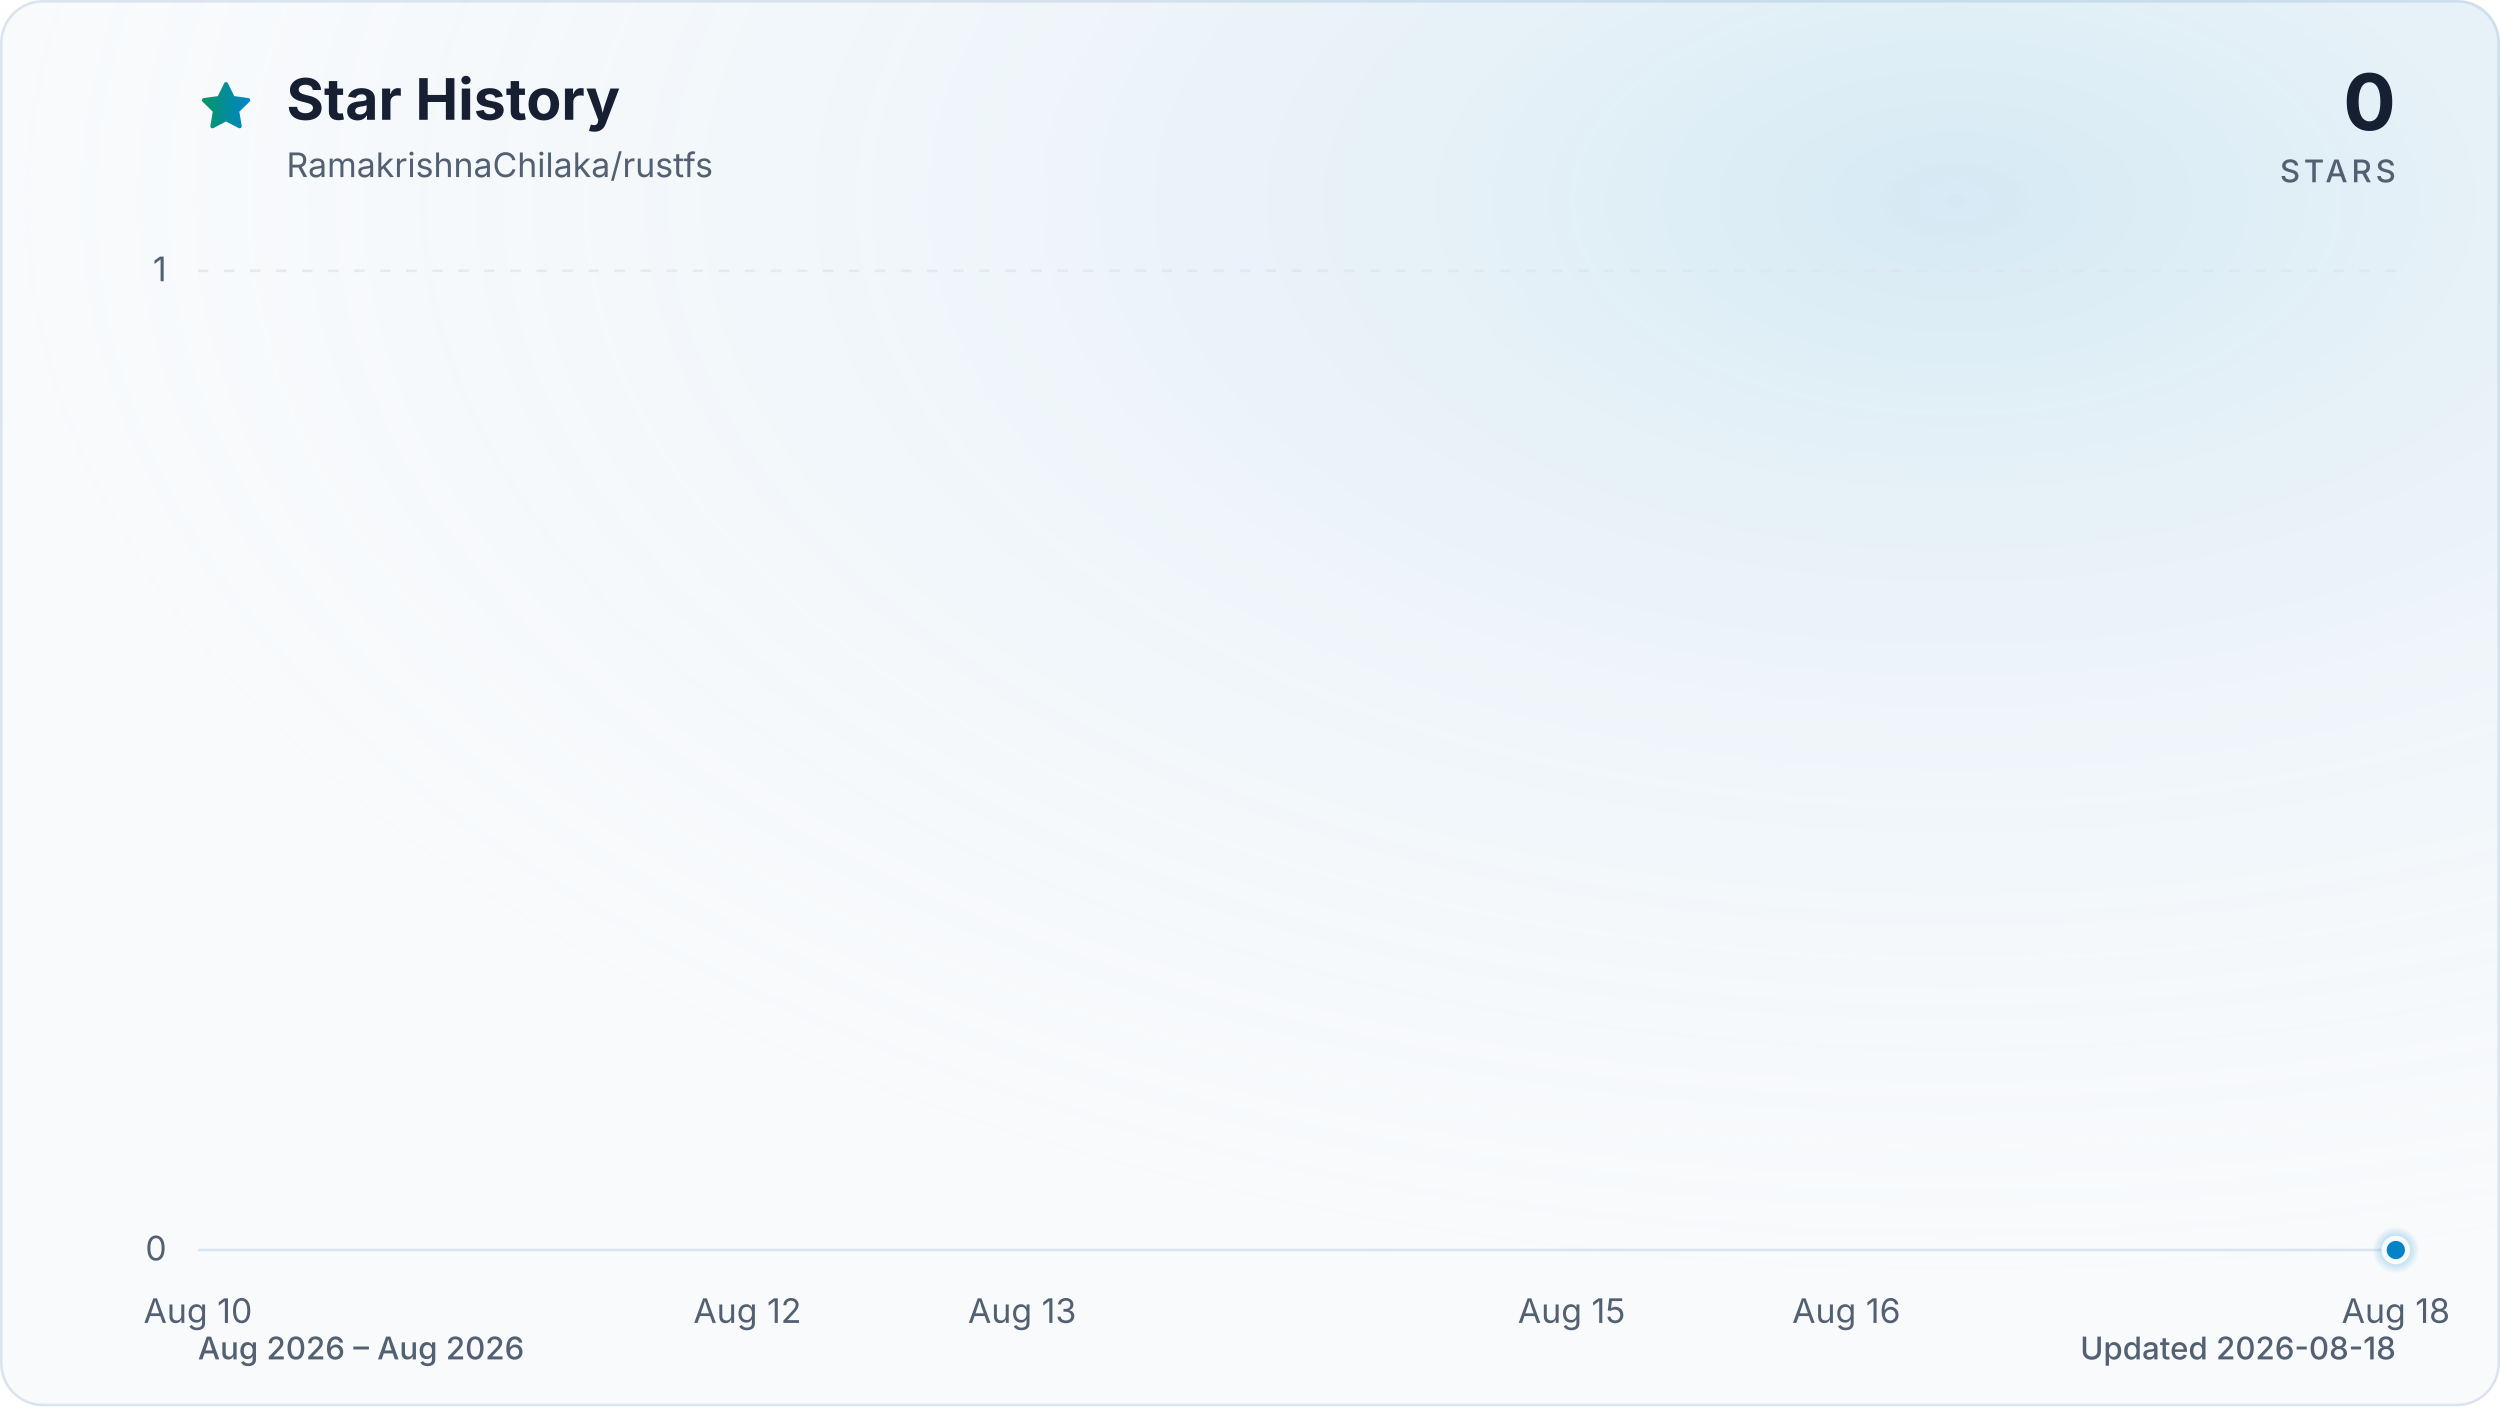
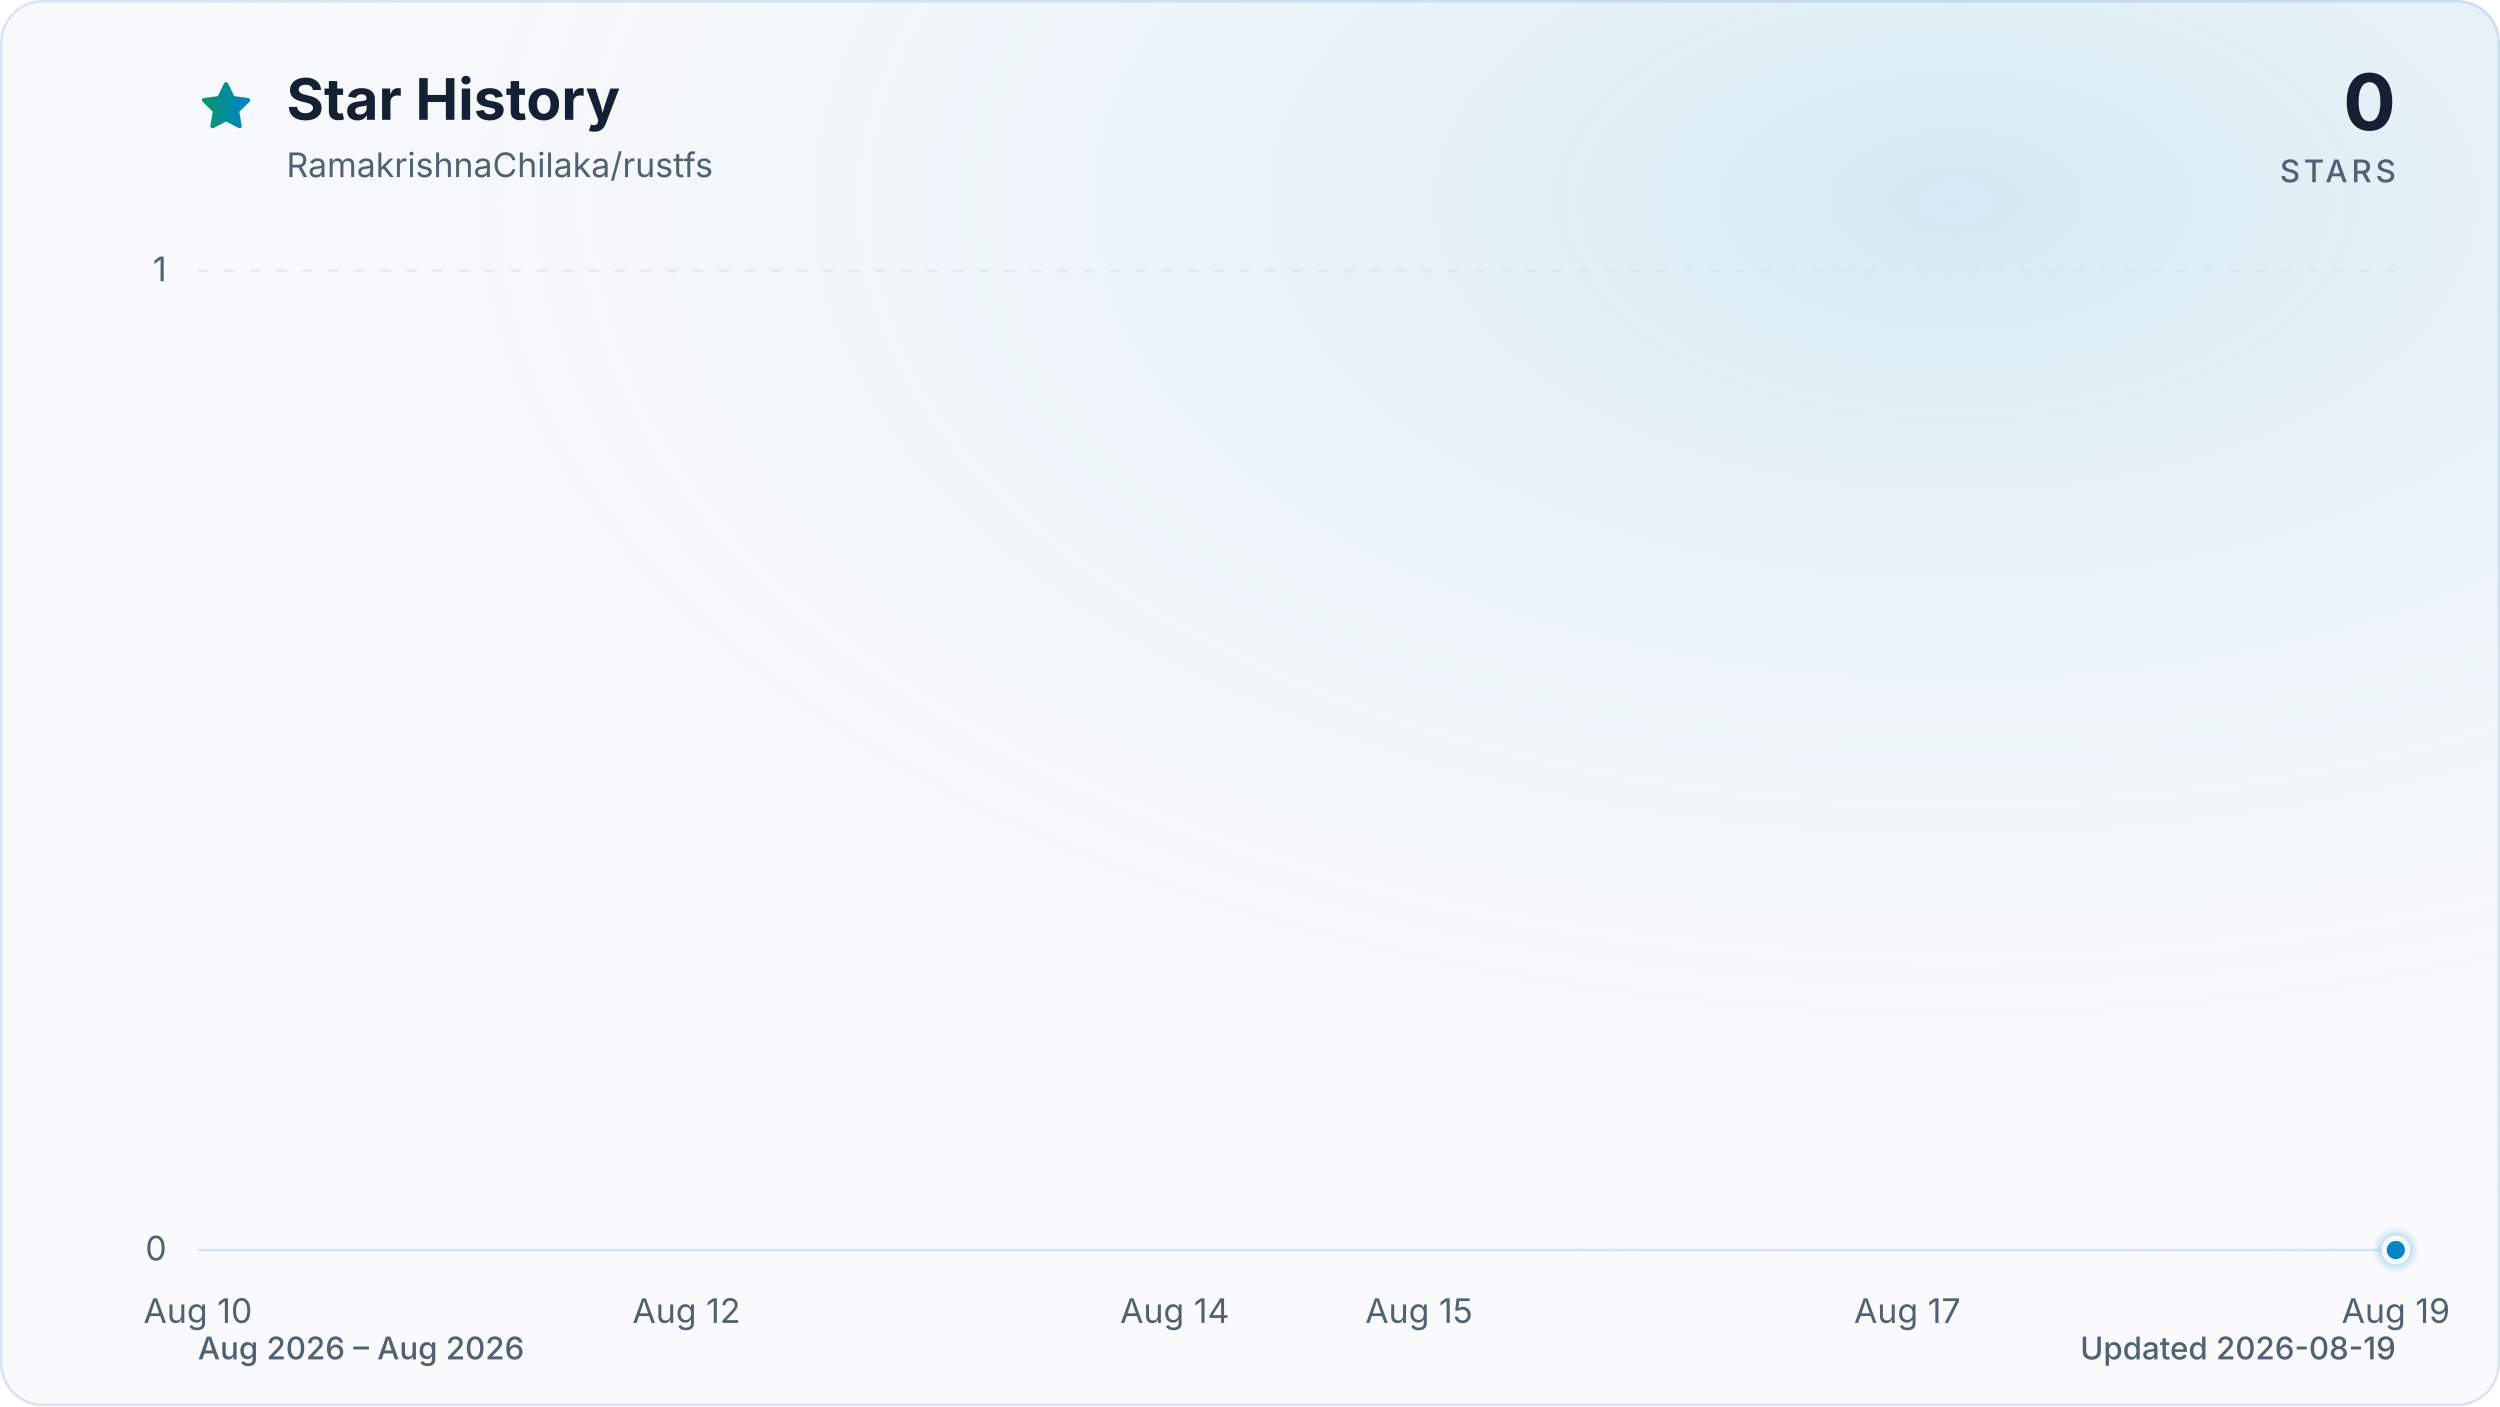
<svg xmlns="http://www.w3.org/2000/svg" viewBox="0 0 960 540" role="img" aria-labelledby="title description" data-style="gradient" data-variant="glow" data-animated="true">
  <defs>
    <linearGradient id="trend" x1="0" y1="0" x2="1" y2="0">
      <stop offset="0%" stop-color="#059669" />
      <stop offset="100%" stop-color="#0284c7" />
    </linearGradient>
    <linearGradient id="area" x1="0" y1="0" x2="0" y2="1">
      <stop offset="0%" stop-color="#059669" stop-opacity="0.30" />
      <stop offset="55%" stop-color="#0284c7" stop-opacity="0.10" />
      <stop offset="100%" stop-color="#0284c7" stop-opacity="0.01" />
    </linearGradient>
    <radialGradient id="marker-halo" cx="50%" cy="50%" r="50%">
      <stop offset="0%" stop-color="#0284c7" stop-opacity="0.55" />
      <stop offset="100%" stop-color="#0284c7" stop-opacity="0" />
    </radialGradient>
    <radialGradient id="surface-glow" cx="78%" cy="14%" r="80%">
      <stop offset="0%" stop-color="#0284c7" stop-opacity="0.14" />
      <stop offset="100%" stop-color="#f8fafc" stop-opacity="0" />
    </radialGradient>
    <filter id="trend-glow" x="-20%" y="-20%" width="140%" height="140%">
      <feGaussianBlur stdDeviation="7" />
    </filter>
  </defs>
  <style>
.trend-enter{transform-box:fill-box;transform-origin:center;animation:trend-enter 520ms cubic-bezier(0.16,1,0.3,1)}
.marker-enter{transform-box:fill-box;transform-origin:center;animation:marker-enter 320ms cubic-bezier(0.16,1,0.3,1) 200ms both}
.marker-pulse{transform-box:fill-box;transform-origin:center;animation:marker-pulse 2.6s ease-out infinite}
@keyframes trend-enter{from{opacity:.35;transform:translateY(10px)}to{opacity:1;transform:translateY(0)}}
@keyframes marker-enter{from{opacity:0;transform:scale(.4)}to{opacity:1;transform:scale(1)}}
@keyframes marker-pulse{0%{opacity:.5;transform:scale(.7)}70%,100%{opacity:0;transform:scale(2.1)}}
@media (prefers-reduced-motion:reduce){.trend-enter,.marker-enter,.marker-pulse{animation:none!important}}
@media (prefers-reduced-motion:reduce){.marker-pulse{opacity:0}}
</style>
  <rect x="0.5" y="0.5" width="959" height="539" fill="#f8fafc" stroke="#dbe4ee" stroke-width="1" rx="16" />
  <rect width="960" height="540" fill="url(#surface-glow)" rx="16" />
  <path d="M12 2.6l2.9 5.9 6.5.9-4.7 4.6 1.1 6.5-5.8-3-5.8 3 1.1-6.5-4.7-4.6 6.5-.9L12 2.6Z" transform="translate(76 30) scale(.9)" fill="url(#trend)" stroke="url(#trend)" stroke-width="1.8" stroke-linejoin="round" aria-hidden="true" />
  <text x="110" y="46" fill="#172033" font-family="ui-sans-serif, system-ui, -apple-system, BlinkMacSystemFont, 'Segoe UI', sans-serif" font-size="22" font-weight="700">Star History</text>
  <text x="110" y="68" fill="#526072" font-family="ui-sans-serif, system-ui, -apple-system, BlinkMacSystemFont, 'Segoe UI', sans-serif" font-size="13">RamakrishnaChilaka/rustfs</text>
  <text x="920" y="50" fill="#172033" font-family="ui-sans-serif, system-ui, -apple-system, BlinkMacSystemFont, 'Segoe UI', sans-serif" font-size="30" font-weight="700" text-anchor="end">0</text>
  <text x="920" y="70" fill="#526072" font-family="ui-sans-serif, system-ui, -apple-system, BlinkMacSystemFont, 'Segoe UI', sans-serif" font-size="12" font-weight="500" letter-spacing="1.5" text-anchor="end">STARS</text>
  <line x1="76" y1="480.0" x2="920" y2="480.0" stroke="#dbe4ee" stroke-width="1" stroke-dasharray="0" opacity="1" />
  <text x="64" y="484.0" fill="#526072" font-family="ui-sans-serif, system-ui, -apple-system, BlinkMacSystemFont, 'Segoe UI', sans-serif" font-size="13" text-anchor="end">0</text>
  <line x1="76" y1="104.0" x2="920" y2="104.0" stroke="#dbe4ee" stroke-width="1" stroke-dasharray="4 6" opacity="0.7" />
  <text x="64" y="108.0" fill="#526072" font-family="ui-sans-serif, system-ui, -apple-system, BlinkMacSystemFont, 'Segoe UI', sans-serif" font-size="13" text-anchor="end">1</text>
  <text x="76.0" y="508" fill="#526072" font-family="ui-sans-serif, system-ui, -apple-system, BlinkMacSystemFont, 'Segoe UI', sans-serif" font-size="13" text-anchor="middle">Aug 10</text>
-   <text x="287.0" y="508" fill="#526072" font-family="ui-sans-serif, system-ui, -apple-system, BlinkMacSystemFont, 'Segoe UI', sans-serif" font-size="13" text-anchor="middle">Aug 12</text>
-   <text x="392.5" y="508" fill="#526072" font-family="ui-sans-serif, system-ui, -apple-system, BlinkMacSystemFont, 'Segoe UI', sans-serif" font-size="13" text-anchor="middle">Aug 13</text>
-   <text x="603.5" y="508" fill="#526072" font-family="ui-sans-serif, system-ui, -apple-system, BlinkMacSystemFont, 'Segoe UI', sans-serif" font-size="13" text-anchor="middle">Aug 15</text>
-   <text x="709.0" y="508" fill="#526072" font-family="ui-sans-serif, system-ui, -apple-system, BlinkMacSystemFont, 'Segoe UI', sans-serif" font-size="13" text-anchor="middle">Aug 16</text>
-   <text x="920.0" y="508" fill="#526072" font-family="ui-sans-serif, system-ui, -apple-system, BlinkMacSystemFont, 'Segoe UI', sans-serif" font-size="13" text-anchor="middle">Aug 18</text>
+   <text x="263.6" y="508" fill="#526072" font-family="ui-sans-serif, system-ui, -apple-system, BlinkMacSystemFont, 'Segoe UI', sans-serif" font-size="13" text-anchor="middle">Aug 12</text>
+   <text x="451.1" y="508" fill="#526072" font-family="ui-sans-serif, system-ui, -apple-system, BlinkMacSystemFont, 'Segoe UI', sans-serif" font-size="13" text-anchor="middle">Aug 14</text>
+   <text x="544.9" y="508" fill="#526072" font-family="ui-sans-serif, system-ui, -apple-system, BlinkMacSystemFont, 'Segoe UI', sans-serif" font-size="13" text-anchor="middle">Aug 15</text>
+   <text x="732.4" y="508" fill="#526072" font-family="ui-sans-serif, system-ui, -apple-system, BlinkMacSystemFont, 'Segoe UI', sans-serif" font-size="13" text-anchor="middle">Aug 17</text>
+   <text x="920.0" y="508" fill="#526072" font-family="ui-sans-serif, system-ui, -apple-system, BlinkMacSystemFont, 'Segoe UI', sans-serif" font-size="13" text-anchor="middle">Aug 19</text>
  <g class="trend-enter">
-     <path d="M 76.0 480.0 C 111.2 480.0, 146.3 480.0, 181.5 480.0 C 216.7 480.0, 251.8 480.0, 287.0 480.0 C 322.2 480.0, 357.3 480.0, 392.5 480.0 C 427.7 480.0, 462.8 480.0, 498.0 480.0 C 533.2 480.0, 568.3 480.0, 603.5 480.0 C 638.7 480.0, 673.8 480.0, 709.0 480.0 C 744.2 480.0, 779.3 480.0, 814.5 480.0 C 849.7 480.0, 884.8 480.0, 920.0 480.0 L 920.0 480.0 L 76.0 480.0 Z" fill="url(#area)" />
-     <path d="M 76.0 480.0 C 111.2 480.0, 146.3 480.0, 181.5 480.0 C 216.7 480.0, 251.8 480.0, 287.0 480.0 C 322.2 480.0, 357.3 480.0, 392.5 480.0 C 427.7 480.0, 462.8 480.0, 498.0 480.0 C 533.2 480.0, 568.3 480.0, 603.5 480.0 C 638.7 480.0, 673.8 480.0, 709.0 480.0 C 744.2 480.0, 779.3 480.0, 814.5 480.0 C 849.7 480.0, 884.8 480.0, 920.0 480.0" fill="none" stroke="url(#trend)" stroke-width="12" stroke-linecap="round" stroke-linejoin="round" opacity="0.16" filter="url(#trend-glow)" />
-     <path d="M 76.0 480.0 C 111.2 480.0, 146.3 480.0, 181.5 480.0 C 216.7 480.0, 251.8 480.0, 287.0 480.0 C 322.2 480.0, 357.3 480.0, 392.5 480.0 C 427.7 480.0, 462.8 480.0, 498.0 480.0 C 533.2 480.0, 568.3 480.0, 603.5 480.0 C 638.7 480.0, 673.8 480.0, 709.0 480.0 C 744.2 480.0, 779.3 480.0, 814.5 480.0 C 849.7 480.0, 884.8 480.0, 920.0 480.0" fill="none" stroke="url(#trend)" stroke-width="3" stroke-linecap="round" stroke-linejoin="round" />
+     <path d="M 76.0 480.0 C 107.3 480.0, 138.5 480.0, 169.8 480.0 C 201.0 480.0, 232.3 480.0, 263.6 480.0 C 294.8 480.0, 326.1 480.0, 357.3 480.0 C 388.6 480.0, 419.9 480.0, 451.1 480.0 C 482.4 480.0, 513.6 480.0, 544.9 480.0 C 576.1 480.0, 607.4 480.0, 638.7 480.0 C 669.9 480.0, 701.2 480.0, 732.4 480.0 C 763.7 480.0, 795.0 480.0, 826.2 480.0 C 857.5 480.0, 888.7 480.0, 920.0 480.0 L 920.0 480.0 L 76.0 480.0 Z" fill="url(#area)" />
+     <path d="M 76.0 480.0 C 107.3 480.0, 138.5 480.0, 169.8 480.0 C 201.0 480.0, 232.3 480.0, 263.6 480.0 C 294.8 480.0, 326.1 480.0, 357.3 480.0 C 388.6 480.0, 419.9 480.0, 451.1 480.0 C 482.4 480.0, 513.6 480.0, 544.9 480.0 C 576.1 480.0, 607.4 480.0, 638.7 480.0 C 669.9 480.0, 701.2 480.0, 732.4 480.0 C 763.7 480.0, 795.0 480.0, 826.2 480.0 C 857.5 480.0, 888.7 480.0, 920.0 480.0" fill="none" stroke="url(#trend)" stroke-width="12" stroke-linecap="round" stroke-linejoin="round" opacity="0.16" filter="url(#trend-glow)" />
+     <path d="M 76.0 480.0 C 107.3 480.0, 138.5 480.0, 169.8 480.0 C 201.0 480.0, 232.3 480.0, 263.6 480.0 C 294.8 480.0, 326.1 480.0, 357.3 480.0 C 388.6 480.0, 419.9 480.0, 451.1 480.0 C 482.4 480.0, 513.6 480.0, 544.9 480.0 C 576.1 480.0, 607.4 480.0, 638.7 480.0 C 669.9 480.0, 701.2 480.0, 732.4 480.0 C 763.7 480.0, 795.0 480.0, 826.2 480.0 C 857.5 480.0, 888.7 480.0, 920.0 480.0" fill="none" stroke="url(#trend)" stroke-width="3" stroke-linecap="round" stroke-linejoin="round" />
  </g>
  <g class="marker-enter">
    <circle class="marker-pulse" cx="920.0" cy="480.0" r="9" fill="url(#marker-halo)" />
    <circle cx="920.0" cy="480.0" r="4.5" fill="#0284c7" stroke="#f8fafc" stroke-width="2" />
  </g>
  <text x="76" y="522" fill="#526072" font-family="ui-sans-serif, system-ui, -apple-system, BlinkMacSystemFont, 'Segoe UI', sans-serif" font-size="12" font-weight="500">Aug 2026 – Aug 2026</text>
-   <text x="920" y="522" fill="#526072" font-family="ui-sans-serif, system-ui, -apple-system, BlinkMacSystemFont, 'Segoe UI', sans-serif" font-size="12" font-weight="500" text-anchor="end">Updated 2026-08-18</text>
+   <text x="920" y="522" fill="#526072" font-family="ui-sans-serif, system-ui, -apple-system, BlinkMacSystemFont, 'Segoe UI', sans-serif" font-size="12" font-weight="500" text-anchor="end">Updated 2026-08-19</text>
</svg>
